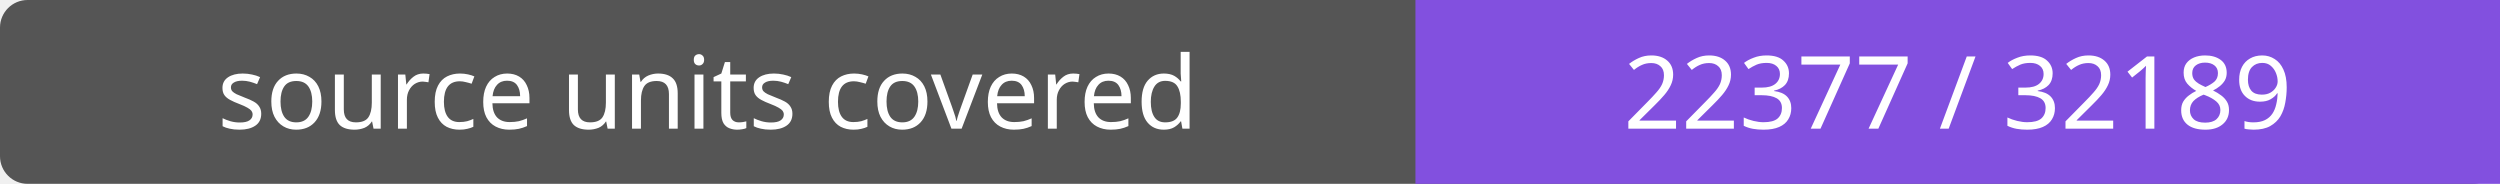
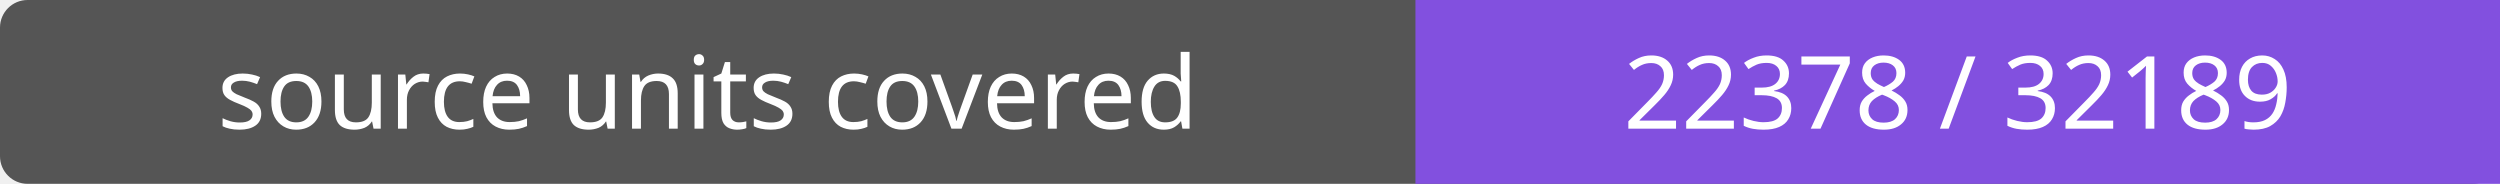
- <svg xmlns="http://www.w3.org/2000/svg" width="272" height="20" role="img" aria-label="source units covered: 22377 / 32189">
+ <svg xmlns="http://www.w3.org/2000/svg" width="272" height="20" role="img" aria-label="source units covered: 22378 / 32189">
  <rect width="272" height="20" rx="3" fill="#555" />
  <path fill="#8250df" d="M154 0h118v20H154z" />
  <g fill="#fff" text-anchor="middle" font-family="Verdana,sans-serif" font-size="11">
    <text x="77.0" y="14">source units covered</text>
-     <text x="213.0" y="14">22377 / 32189</text>
+     <text x="213.0" y="14">22378 / 32189</text>
  </g>
</svg>
